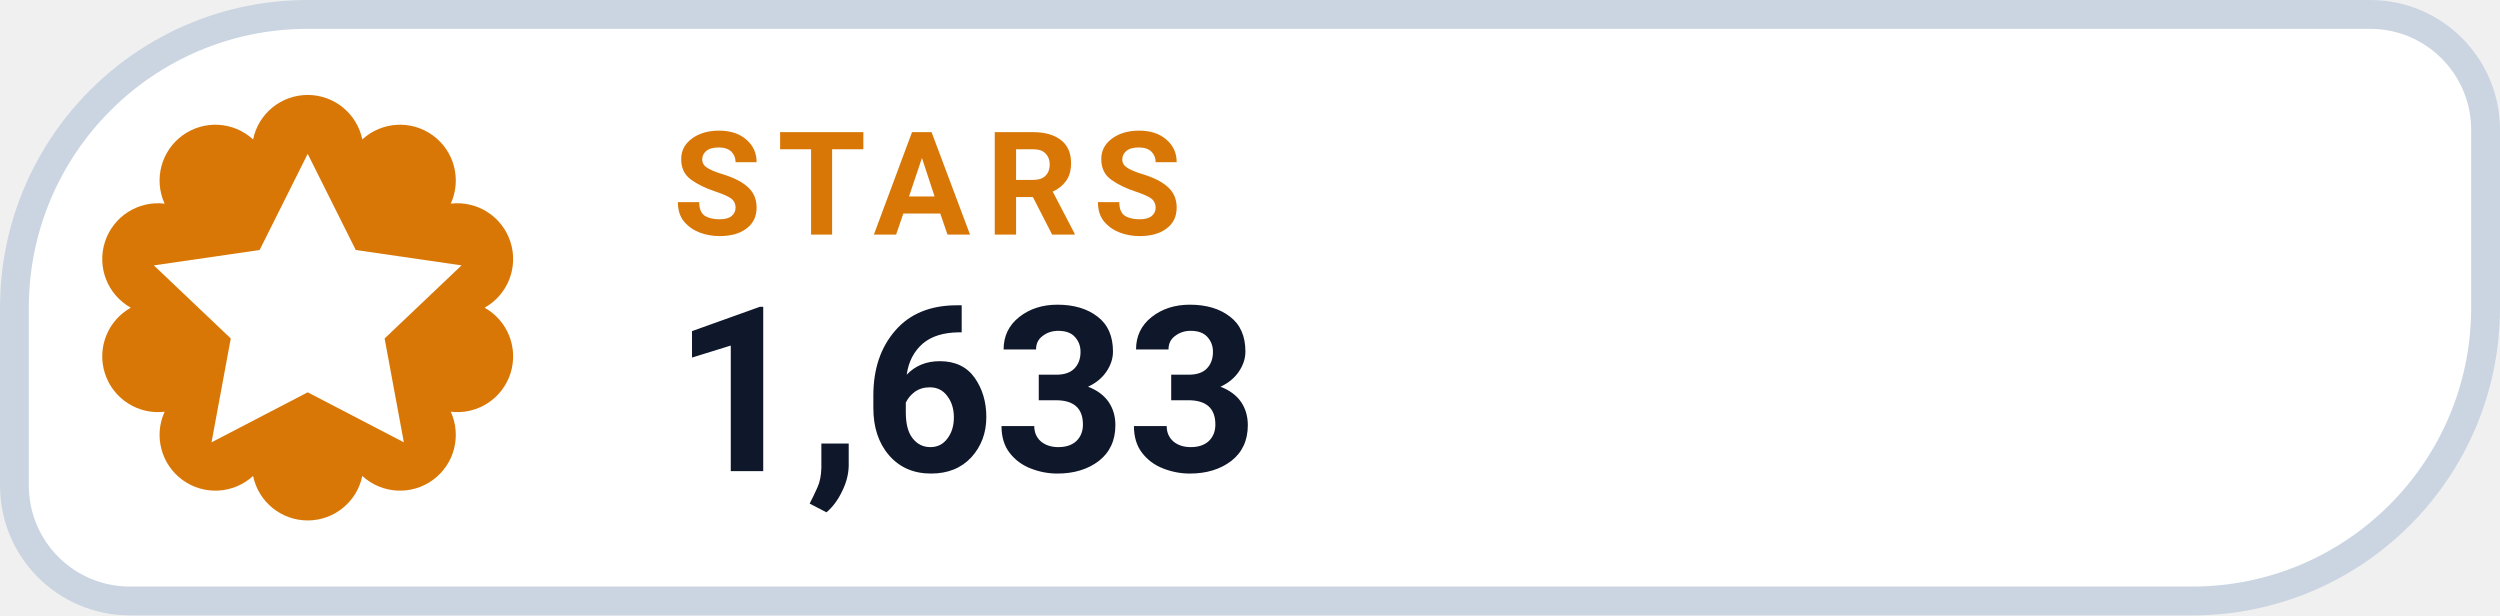
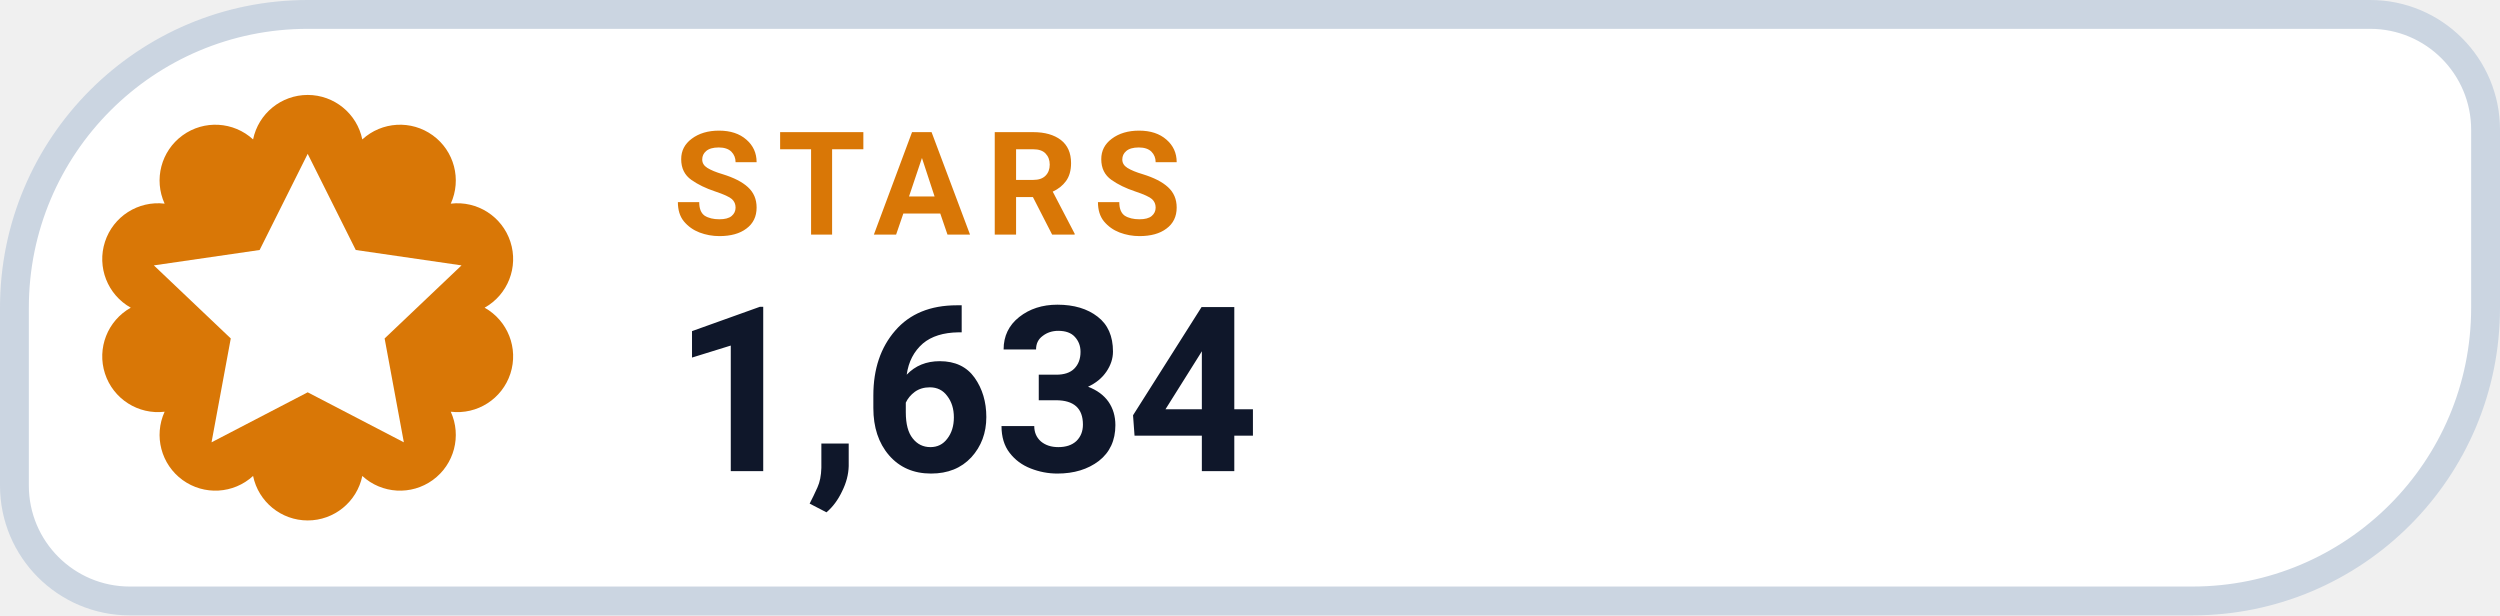
- <svg xmlns="http://www.w3.org/2000/svg" width="130" height="32" viewBox="0 0 130 32" role="img" aria-label="STARS 1,633">
+ <svg xmlns="http://www.w3.org/2000/svg" width="130" height="32" viewBox="0 0 130 32" role="img" aria-label="STARS 1,634">
  <path d="M 16.00 0.75 H 123.25 A 6.00 6.00 0 0 1 129.25 6.75 V 16.00 A 15.25 15.25 0 0 1 114.00 31.25 H 6.75 A 6.00 6.00 0 0 1 0.75 25.25 V 16.00 A 15.25 15.25 0 0 1 16.00 0.75 Z" fill="#FFFFFF" stroke="#CBD5E1" stroke-width="1.5" />
  <path d="M 13.16 7.25 A 2.90 2.90 0 0 1 18.84 7.25 A 2.90 2.90 0 0 1 23.44 10.59 A 2.90 2.90 0 0 1 25.20 16.00 A 2.90 2.90 0 0 1 23.44 21.41 A 2.90 2.90 0 0 1 18.84 24.75 A 2.90 2.90 0 0 1 13.16 24.75 A 2.90 2.90 0 0 1 8.56 21.41 A 2.90 2.90 0 0 1 6.80 16.00 A 2.90 2.90 0 0 1 8.56 10.59 A 2.90 2.90 0 0 1 13.16 7.25 Z" fill="#D97706" />
  <g transform="translate(16 16)" style="color:#FFFFFF;">
    <path d="M0 -8 l2.5 5 5.5 .8 -4 3.8 1 5.4 -5 -2.6 -5 2.6 1 -5.4 -4 -3.8 5.5 -.8 Z" fill="currentColor" />
  </g>
  <text x="35" y="12.2" fill="#D97706" font-family="-apple-system,BlinkMacSystemFont,'Segoe UI',Roboto,Helvetica,Arial,sans-serif" font-size="7.5" font-weight="700" letter-spacing=".8">STARS</text>
-   <text x="35" y="24.5" fill="#0F172A" font-family="-apple-system,BlinkMacSystemFont,'Segoe UI',Roboto,Helvetica,Arial,sans-serif" font-size="12" font-weight="750">1,633</text>
+   <text x="35" y="24.5" fill="#0F172A" font-family="-apple-system,BlinkMacSystemFont,'Segoe UI',Roboto,Helvetica,Arial,sans-serif" font-size="12" font-weight="750">1,634</text>
</svg>
